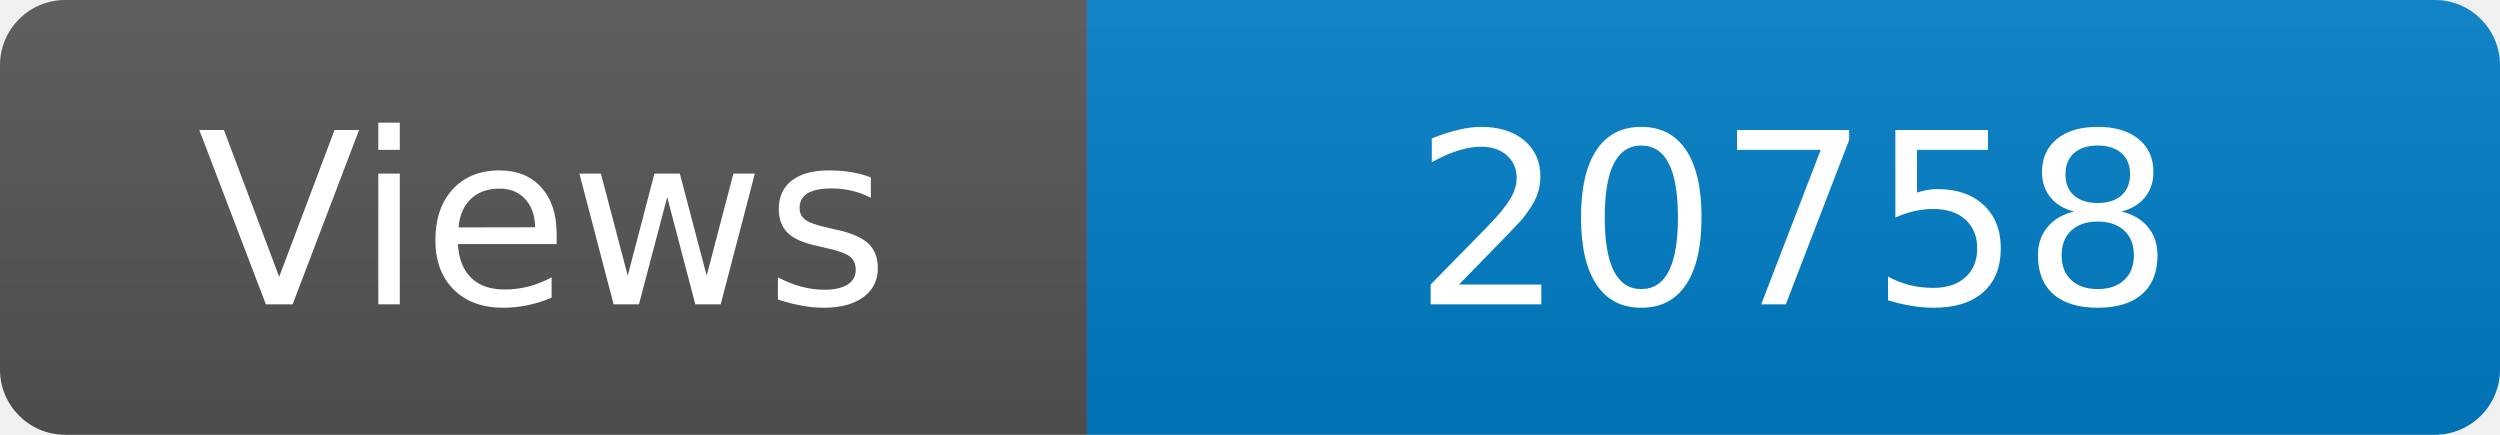
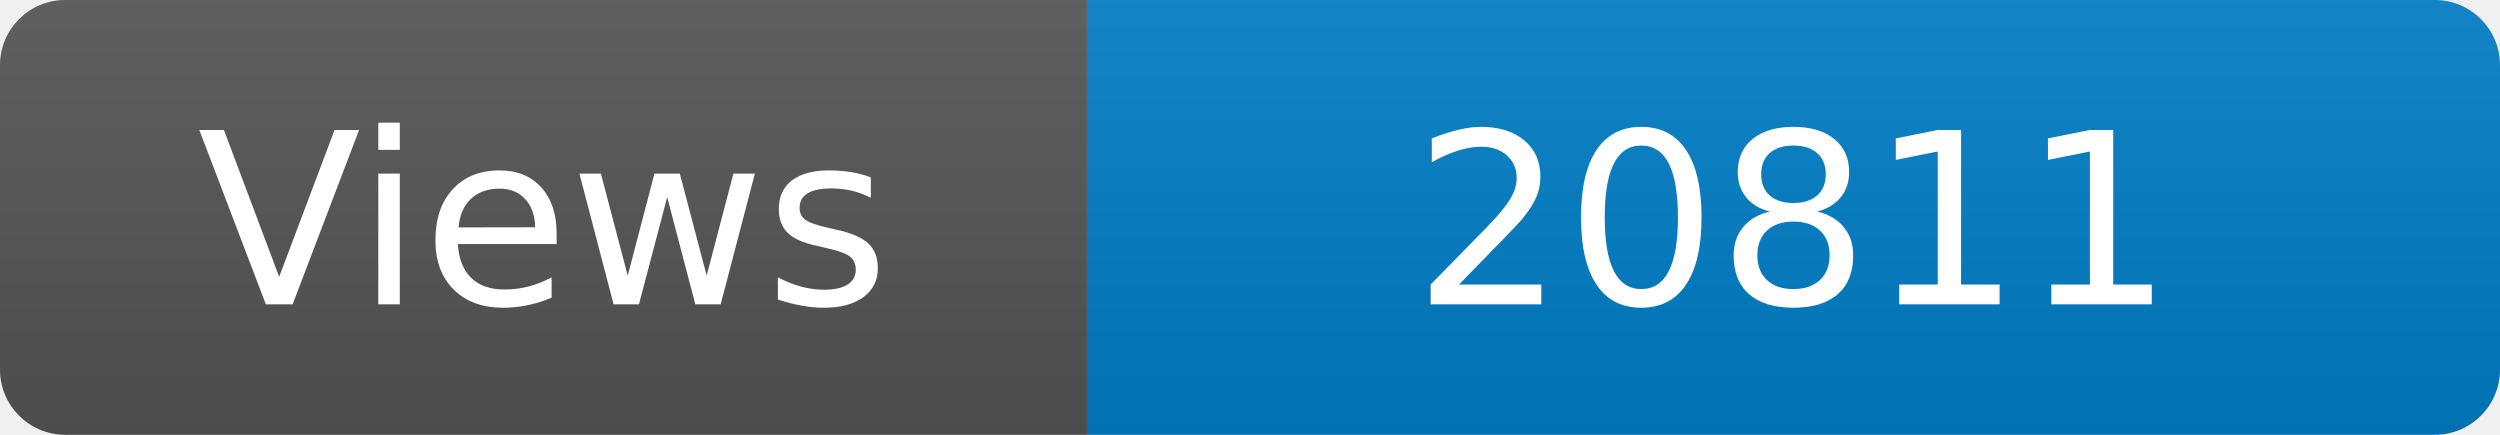
<svg xmlns="http://www.w3.org/2000/svg" width="115" height="20" role="img" aria-label="Maintained?: yes">
  <linearGradient id="s" x2="0" y2="100%">
    <stop offset="0" stop-color="#bbb" stop-opacity=".1" />
    <stop offset="1" stop-opacity=".1" />
  </linearGradient>
  <clipPath id="r">
    <rect width="115" height="20" rx="3" fill="#fff" />
  </clipPath>
  <g clip-path="url(#r)">
    <rect width="50" height="20" fill="#555" />
    <rect x="50" width="160" height="20" fill="#007ec6" />
    <rect width="115" height="20" fill="url(#s)" />
  </g>
  <g fill="#fff" text-anchor="middle" font-family="Verdana,Geneva,DejaVu Sans,sans-serif" font-size="110">
    <text x="250" y="140" transform="scale(.1)" fill="#fff">Views</text>
-     <text x="825" y="140" transform="scale(.1)" fill="#fff">20758</text>
+     <text x="825" y="140" transform="scale(.1)" fill="#fff">20811</text>
  </g>
</svg>
